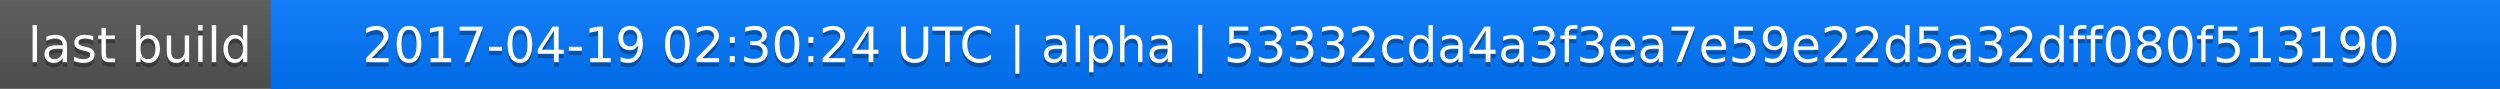
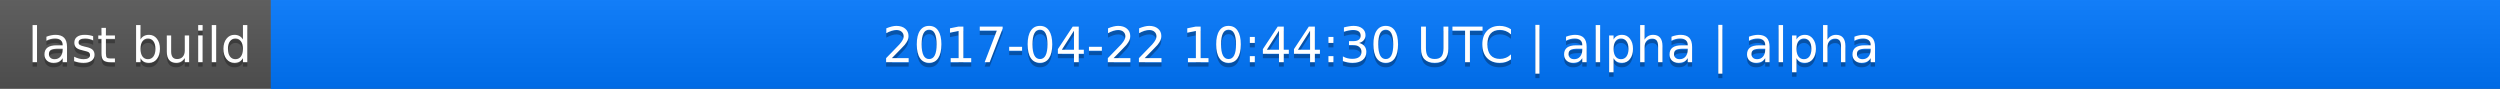
<svg xmlns="http://www.w3.org/2000/svg" width="563" height="20">
  <linearGradient id="a" x2="0" y2="100%">
    <stop offset="0" stop-color="#bbb" stop-opacity=".1" />
    <stop offset="1" stop-opacity=".1" />
  </linearGradient>
  <rect rx="0" width="563" height="20" fill="#555" />
  <rect rx="0" x="61" width="502" height="20" fill="#07f" />
  <path fill="#07f" d="M61 0h4v20h-4z" />
  <rect rx="0" width="563" height="20" fill="url(#a)" />
  <g fill="#fff" text-anchor="middle" font-family="DejaVu Sans,Verdana,Geneva,sans-serif" font-size="11">
    <text x="31.5" y="15" fill="#010101" fill-opacity=".3">last build</text>
    <text x="31.5" y="14">last build</text>
-     <text x="311" y="15" fill="#010101" fill-opacity=".3">2017-04-19 02:30:24 UTC | alpha | 53332cda4a3f3ea7e59e22d5a32dff080f513190</text>
-     <text x="311" y="14">2017-04-19 02:30:24 UTC | alpha | 53332cda4a3f3ea7e59e22d5a32dff080f513190</text>
+     <text x="311" y="15" fill="#010101" fill-opacity=".3">2017-04-22 10:44:30 UTC | alpha | alpha</text>
+     <text x="311" y="14">2017-04-22 10:44:30 UTC | alpha | alpha</text>
  </g>
</svg>
